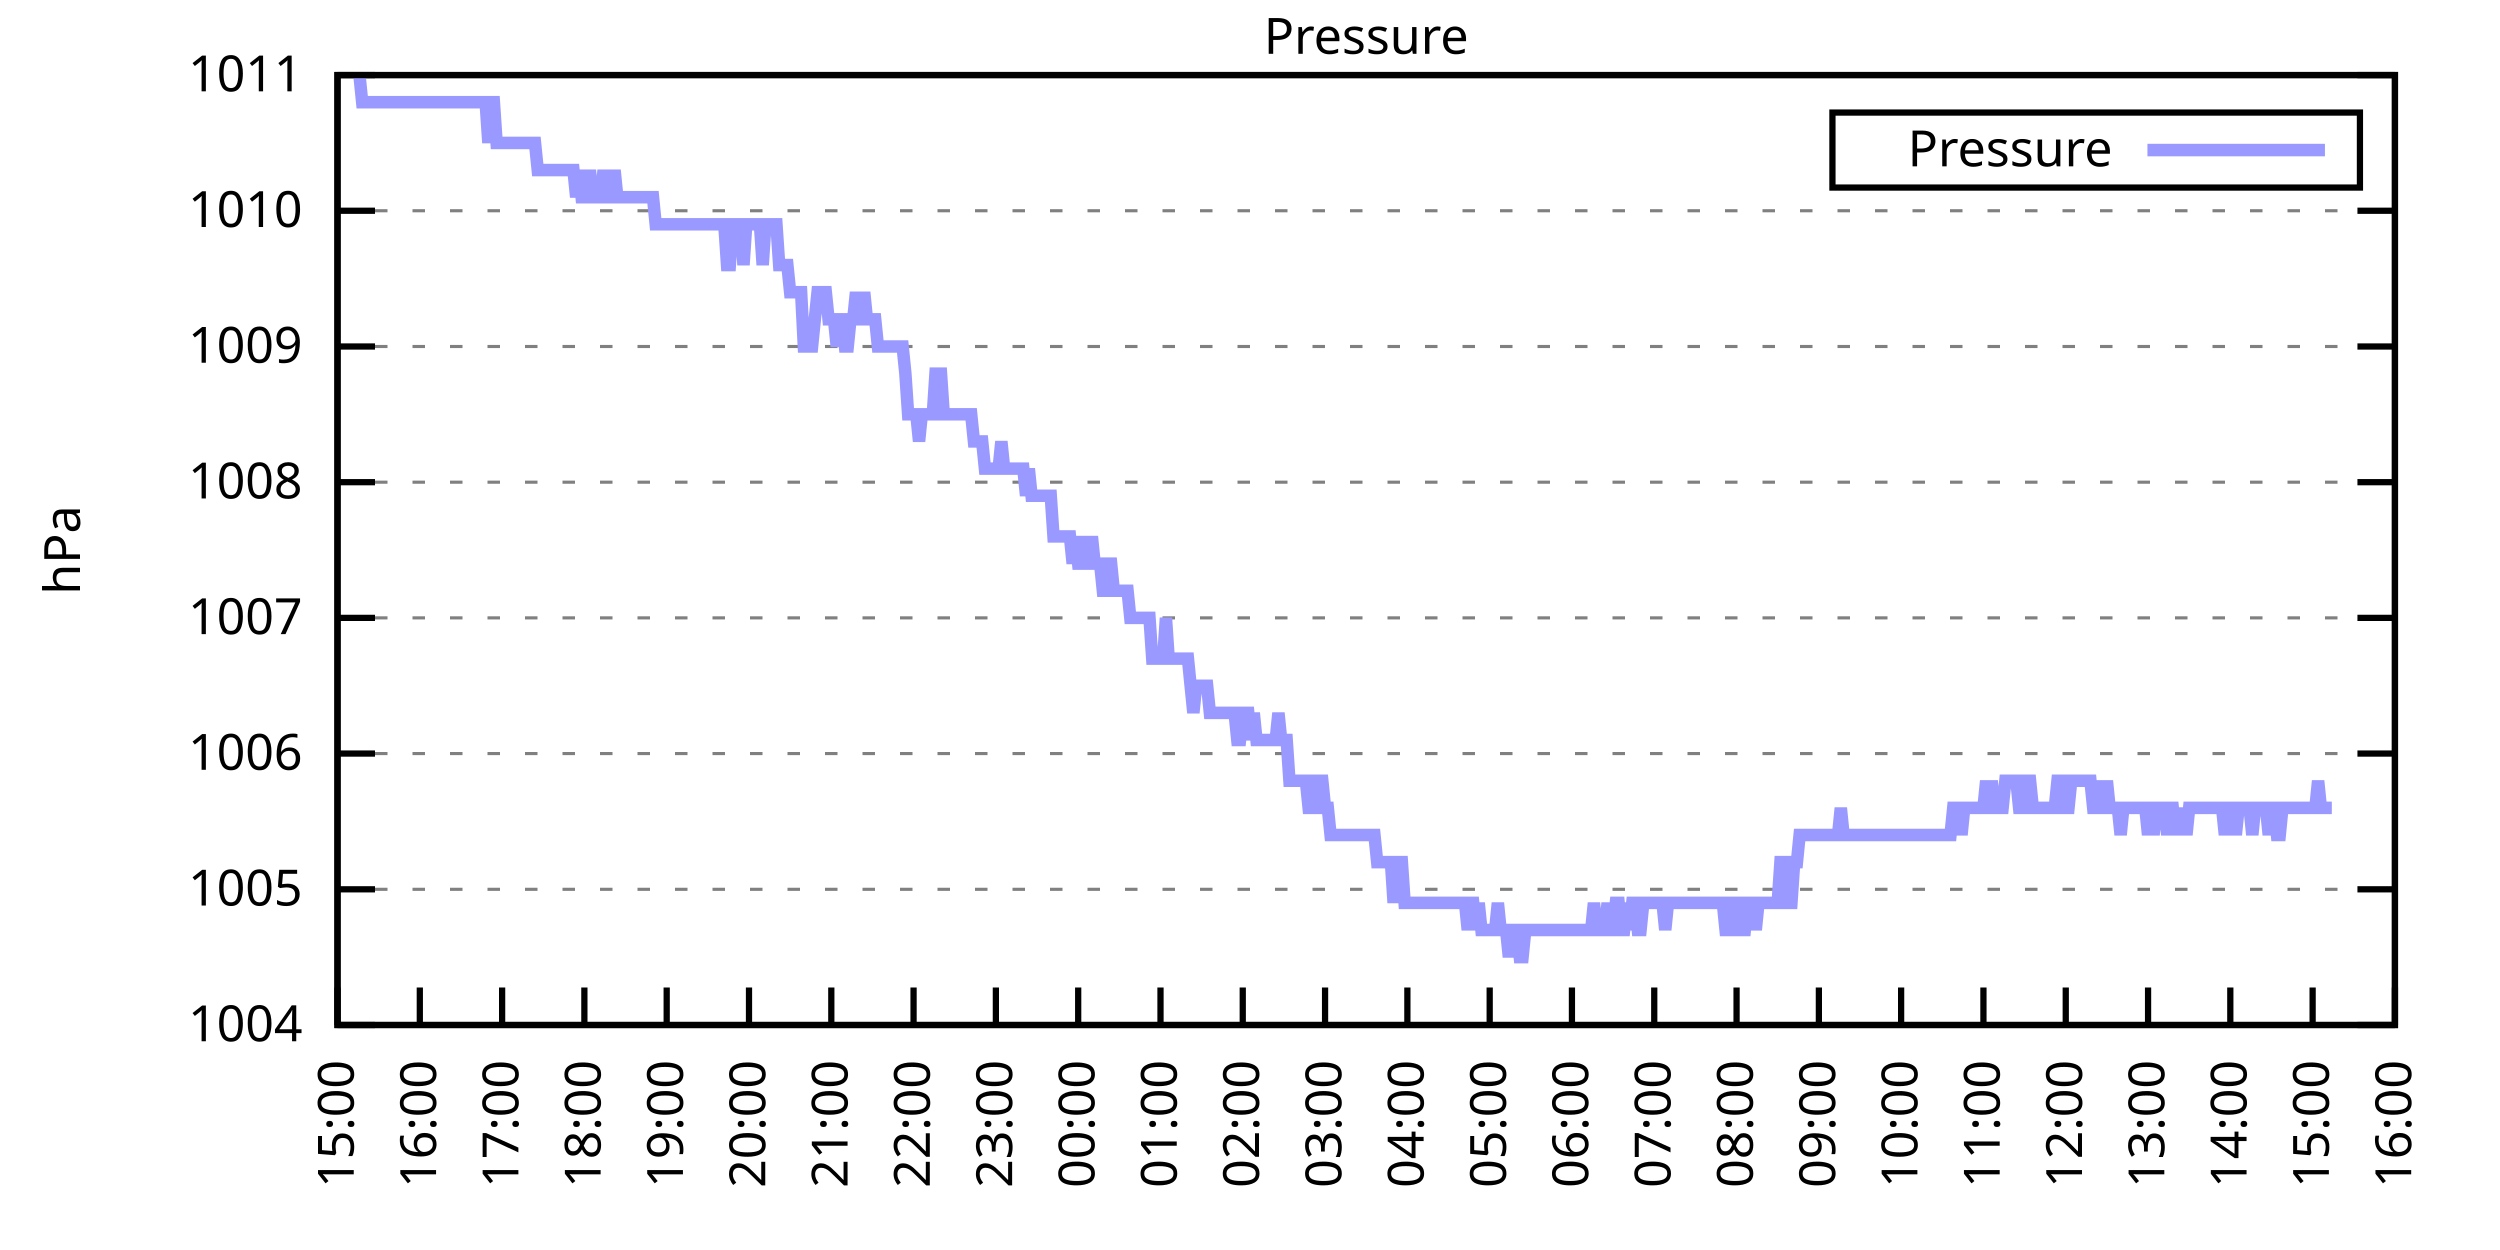
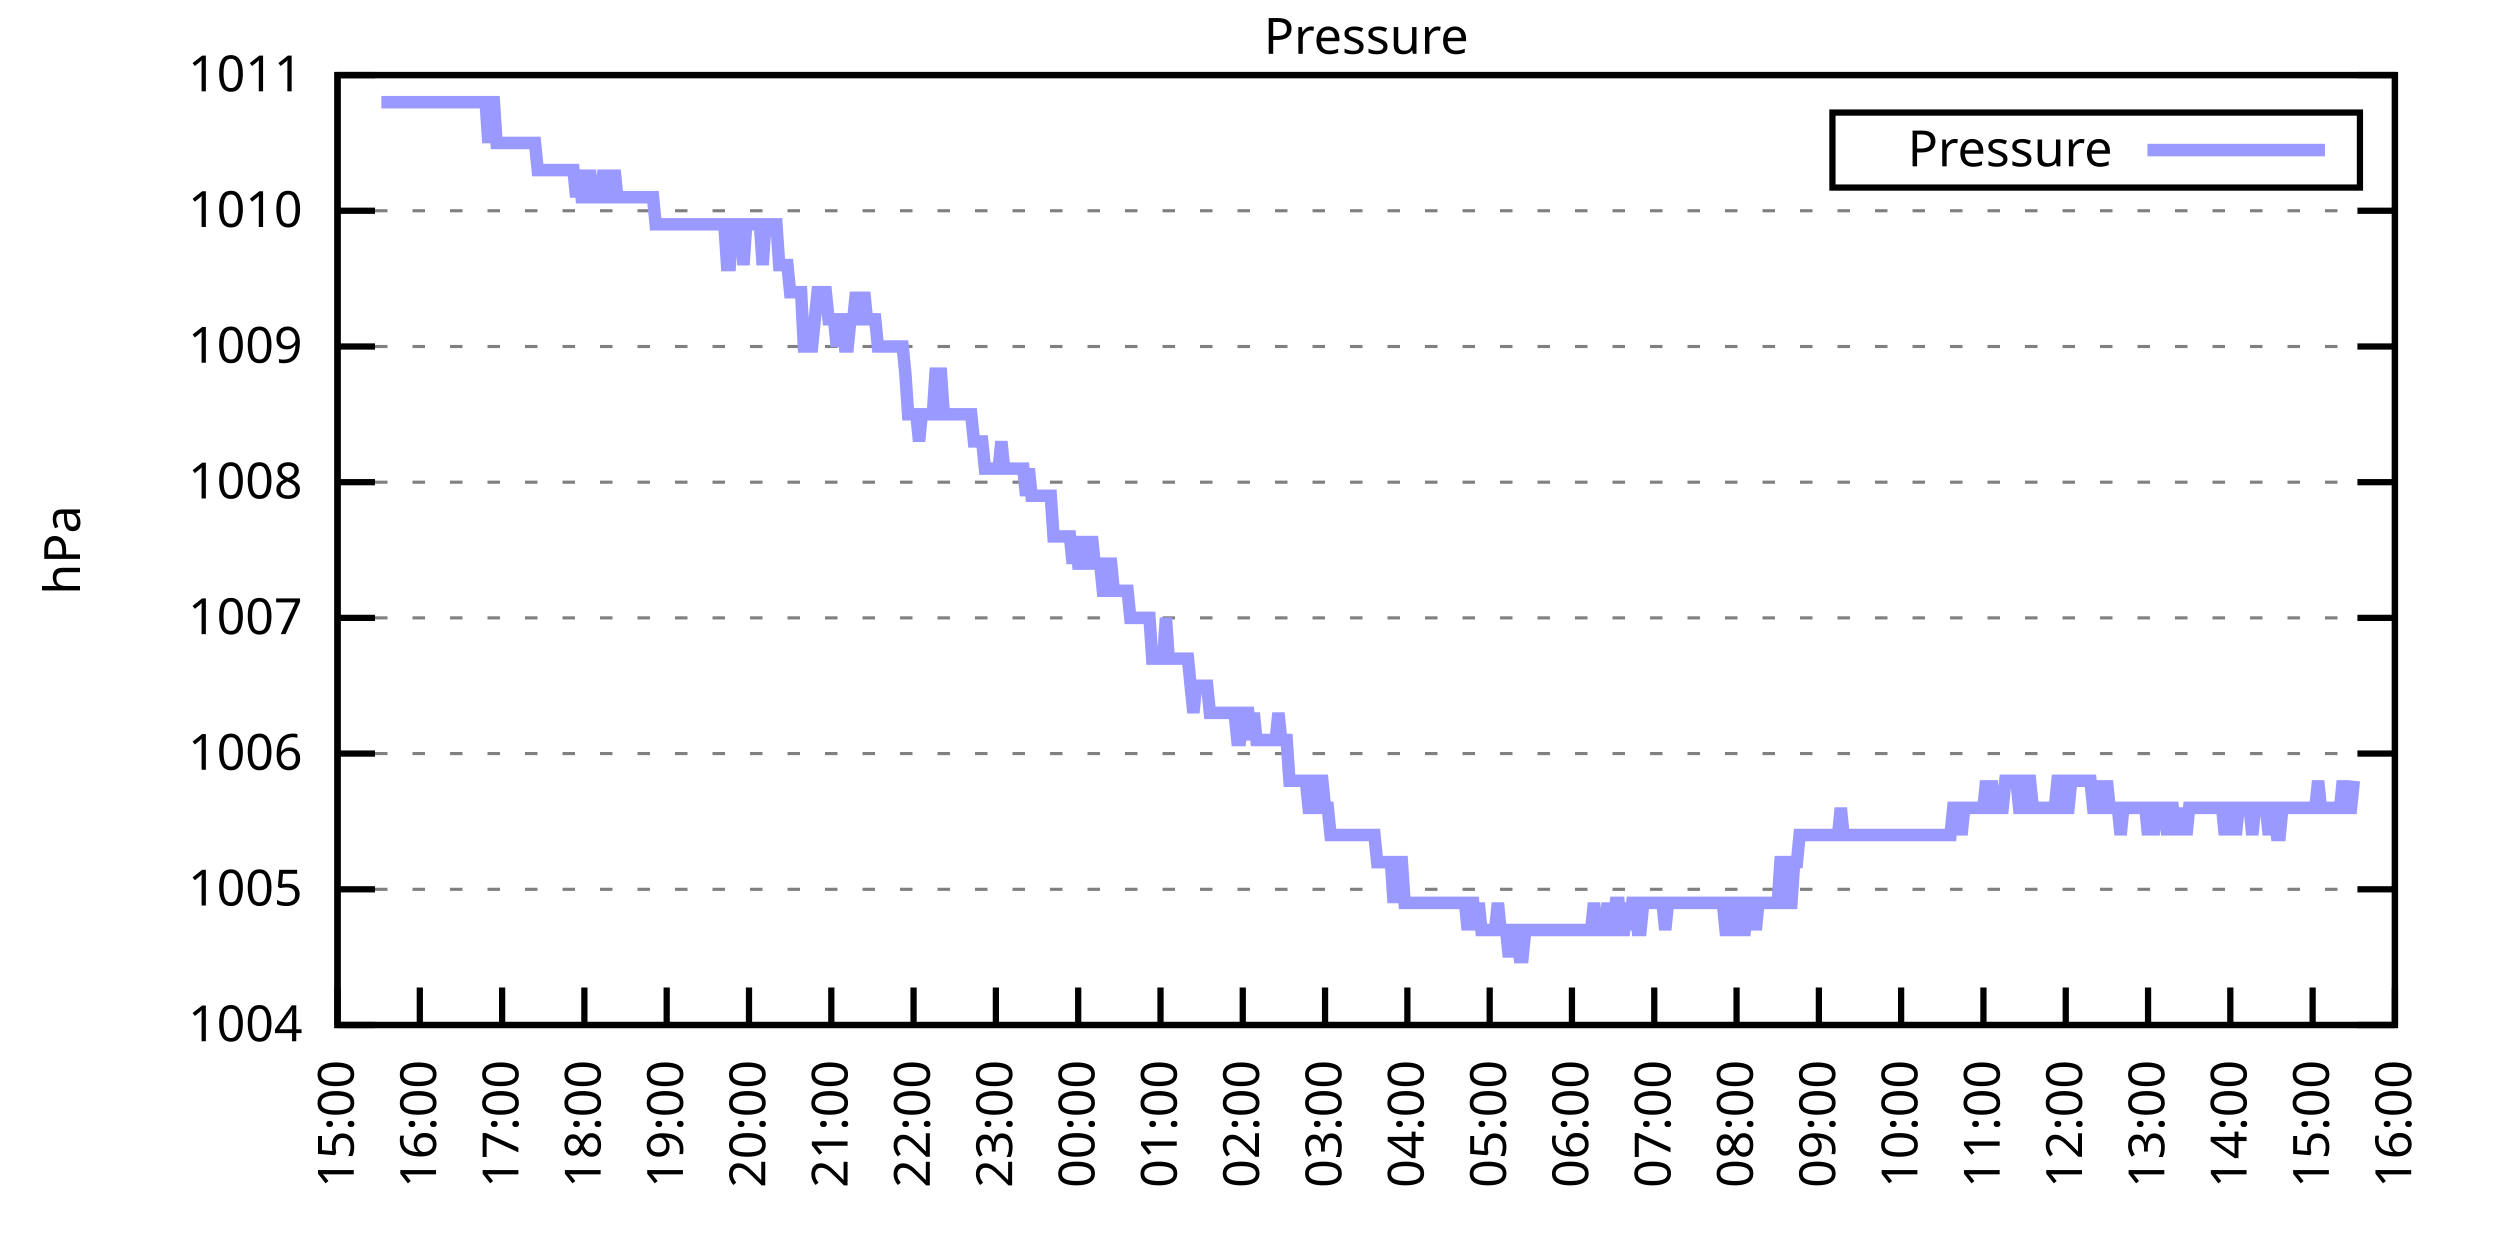
<svg xmlns="http://www.w3.org/2000/svg" xmlns:xlink="http://www.w3.org/1999/xlink" width="400" height="200" viewBox="0 0 400 200">
  <g id="gnuplot_canvas">
    <rect x="0" y="0" width="400" height="200" fill="none" />
    <defs>
      <circle id="gpDot" r="0.5" stroke-width="0.5" stroke="currentColor" />
      <path id="gpPt0" stroke-width="0.333" stroke="currentColor" d="M-1,0 h2 M0,-1 v2" />
      <path id="gpPt1" stroke-width="0.333" stroke="currentColor" d="M-1,-1 L1,1 M1,-1 L-1,1" />
      <path id="gpPt2" stroke-width="0.333" stroke="currentColor" d="M-1,0 L1,0 M0,-1 L0,1 M-1,-1 L1,1 M-1,1 L1,-1" />
      <rect id="gpPt3" stroke-width="0.333" stroke="currentColor" x="-1" y="-1" width="2" height="2" />
      <rect id="gpPt4" stroke-width="0.333" stroke="currentColor" fill="currentColor" x="-1" y="-1" width="2" height="2" />
      <circle id="gpPt5" stroke-width="0.333" stroke="currentColor" cx="0" cy="0" r="1" />
      <use xlink:href="#gpPt5" id="gpPt6" fill="currentColor" stroke="none" />
      <path id="gpPt7" stroke-width="0.333" stroke="currentColor" d="M0,-1.33 L-1.33,0.67 L1.33,0.67 z" />
      <use xlink:href="#gpPt7" id="gpPt8" fill="currentColor" stroke="none" />
      <use xlink:href="#gpPt7" id="gpPt9" stroke="currentColor" transform="rotate(180)" />
      <use xlink:href="#gpPt9" id="gpPt10" fill="currentColor" stroke="none" />
      <use xlink:href="#gpPt3" id="gpPt11" stroke="currentColor" transform="rotate(45)" />
      <use xlink:href="#gpPt11" id="gpPt12" fill="currentColor" stroke="none" />
      <path id="gpPt13" stroke-width="0.333" stroke="currentColor" d="M0,1.330 L1.265,0.411 L0.782,-1.067 L-0.782,-1.076 L-1.265,0.411 z" />
      <use xlink:href="#gpPt13" id="gpPt14" fill="currentColor" stroke="none" />
      <filter id="textbox" filterUnits="objectBoundingBox" x="0" y="0" height="1" width="1">
        <feFlood flood-color="white" flood-opacity="1" result="bgnd" />
        <feComposite in="SourceGraphic" in2="bgnd" operator="atop" />
      </filter>
      <filter id="greybox" filterUnits="objectBoundingBox" x="0" y="0" height="1" width="1">
        <feFlood flood-color="lightgrey" flood-opacity="1" result="grey" />
        <feComposite in="SourceGraphic" in2="grey" operator="atop" />
      </filter>
    </defs>
    <g fill="none" color="white" stroke="currentColor" stroke-width="1.00" stroke-linecap="butt" stroke-linejoin="miter">
</g>
    <g fill="none" color="black" stroke="currentColor" stroke-width="1.00" stroke-linecap="butt" stroke-linejoin="miter">
      <g stroke="none" shape-rendering="crispEdges">
        <polygon fill="rgb(255, 255, 255)" points="54.00,164.00 383.18,164.00 383.18,12.02 54.00,12.02 " />
      </g>
    </g>
    <g fill="none" color="black" stroke="currentColor" stroke-width="1.00" stroke-linecap="butt" stroke-linejoin="miter">
</g>
    <g fill="none" color="black" stroke="black" stroke-width="0.50" stroke-linecap="butt" stroke-linejoin="miter">
</g>
    <g fill="none" color="gray" stroke="currentColor" stroke-width="0.50" stroke-linecap="butt" stroke-linejoin="miter">
      <path stroke="gray" stroke-dasharray="2,4" class="gridline" d="M54.00,164.00 L383.19,164.00  " />
    </g>
    <g fill="none" color="gray" stroke="gray" stroke-width="1.00" stroke-linecap="butt" stroke-linejoin="miter">
</g>
    <g fill="none" color="black" stroke="currentColor" stroke-width="1.00" stroke-linecap="butt" stroke-linejoin="miter">
      <path stroke="black" d="M54.00,164.00 L60.00,164.00 M383.19,164.00 L377.19,164.00  " />
      <g transform="translate(48.40,166.60)" stroke="none" fill="black" font-family="Sans" font-size="8.00" text-anchor="end">
        <text>
          <tspan font-family="Sans"> 1004</tspan>
        </text>
      </g>
    </g>
    <g fill="none" color="black" stroke="currentColor" stroke-width="1.00" stroke-linecap="butt" stroke-linejoin="miter">
</g>
    <g fill="none" color="black" stroke="black" stroke-width="0.50" stroke-linecap="butt" stroke-linejoin="miter">
</g>
    <g fill="none" color="gray" stroke="currentColor" stroke-width="0.50" stroke-linecap="butt" stroke-linejoin="miter">
      <path stroke="gray" stroke-dasharray="2,4" class="gridline" d="M54.00,142.29 L383.19,142.29  " />
    </g>
    <g fill="none" color="gray" stroke="gray" stroke-width="1.00" stroke-linecap="butt" stroke-linejoin="miter">
</g>
    <g fill="none" color="black" stroke="currentColor" stroke-width="1.00" stroke-linecap="butt" stroke-linejoin="miter">
      <path stroke="black" d="M54.00,142.29 L60.00,142.29 M383.19,142.29 L377.19,142.29  " />
      <g transform="translate(48.40,144.89)" stroke="none" fill="black" font-family="Sans" font-size="8.00" text-anchor="end">
        <text>
          <tspan font-family="Sans"> 1005</tspan>
        </text>
      </g>
    </g>
    <g fill="none" color="black" stroke="currentColor" stroke-width="1.00" stroke-linecap="butt" stroke-linejoin="miter">
</g>
    <g fill="none" color="black" stroke="black" stroke-width="0.50" stroke-linecap="butt" stroke-linejoin="miter">
</g>
    <g fill="none" color="gray" stroke="currentColor" stroke-width="0.50" stroke-linecap="butt" stroke-linejoin="miter">
      <path stroke="gray" stroke-dasharray="2,4" class="gridline" d="M54.00,120.57 L383.19,120.57  " />
    </g>
    <g fill="none" color="gray" stroke="gray" stroke-width="1.00" stroke-linecap="butt" stroke-linejoin="miter">
</g>
    <g fill="none" color="black" stroke="currentColor" stroke-width="1.00" stroke-linecap="butt" stroke-linejoin="miter">
      <path stroke="black" d="M54.00,120.57 L60.00,120.57 M383.19,120.57 L377.19,120.57  " />
      <g transform="translate(48.40,123.17)" stroke="none" fill="black" font-family="Sans" font-size="8.00" text-anchor="end">
        <text>
          <tspan font-family="Sans"> 1006</tspan>
        </text>
      </g>
    </g>
    <g fill="none" color="black" stroke="currentColor" stroke-width="1.00" stroke-linecap="butt" stroke-linejoin="miter">
</g>
    <g fill="none" color="black" stroke="black" stroke-width="0.50" stroke-linecap="butt" stroke-linejoin="miter">
</g>
    <g fill="none" color="gray" stroke="currentColor" stroke-width="0.50" stroke-linecap="butt" stroke-linejoin="miter">
      <path stroke="gray" stroke-dasharray="2,4" class="gridline" d="M54.00,98.86 L383.19,98.86  " />
    </g>
    <g fill="none" color="gray" stroke="gray" stroke-width="1.00" stroke-linecap="butt" stroke-linejoin="miter">
</g>
    <g fill="none" color="black" stroke="currentColor" stroke-width="1.00" stroke-linecap="butt" stroke-linejoin="miter">
      <path stroke="black" d="M54.00,98.86 L60.00,98.86 M383.19,98.86 L377.19,98.86  " />
      <g transform="translate(48.40,101.46)" stroke="none" fill="black" font-family="Sans" font-size="8.00" text-anchor="end">
        <text>
          <tspan font-family="Sans"> 1007</tspan>
        </text>
      </g>
    </g>
    <g fill="none" color="black" stroke="currentColor" stroke-width="1.00" stroke-linecap="butt" stroke-linejoin="miter">
</g>
    <g fill="none" color="black" stroke="black" stroke-width="0.50" stroke-linecap="butt" stroke-linejoin="miter">
</g>
    <g fill="none" color="gray" stroke="currentColor" stroke-width="0.50" stroke-linecap="butt" stroke-linejoin="miter">
      <path stroke="gray" stroke-dasharray="2,4" class="gridline" d="M54.00,77.15 L383.19,77.15  " />
    </g>
    <g fill="none" color="gray" stroke="gray" stroke-width="1.00" stroke-linecap="butt" stroke-linejoin="miter">
</g>
    <g fill="none" color="black" stroke="currentColor" stroke-width="1.00" stroke-linecap="butt" stroke-linejoin="miter">
      <path stroke="black" d="M54.00,77.15 L60.00,77.15 M383.19,77.15 L377.19,77.15  " />
      <g transform="translate(48.40,79.75)" stroke="none" fill="black" font-family="Sans" font-size="8.00" text-anchor="end">
        <text>
          <tspan font-family="Sans"> 1008</tspan>
        </text>
      </g>
    </g>
    <g fill="none" color="black" stroke="currentColor" stroke-width="1.00" stroke-linecap="butt" stroke-linejoin="miter">
</g>
    <g fill="none" color="black" stroke="black" stroke-width="0.50" stroke-linecap="butt" stroke-linejoin="miter">
</g>
    <g fill="none" color="gray" stroke="currentColor" stroke-width="0.50" stroke-linecap="butt" stroke-linejoin="miter">
      <path stroke="gray" stroke-dasharray="2,4" class="gridline" d="M54.00,55.44 L383.19,55.44  " />
    </g>
    <g fill="none" color="gray" stroke="gray" stroke-width="1.00" stroke-linecap="butt" stroke-linejoin="miter">
</g>
    <g fill="none" color="black" stroke="currentColor" stroke-width="1.00" stroke-linecap="butt" stroke-linejoin="miter">
      <path stroke="black" d="M54.00,55.44 L60.00,55.44 M383.19,55.44 L377.19,55.44  " />
      <g transform="translate(48.40,58.04)" stroke="none" fill="black" font-family="Sans" font-size="8.00" text-anchor="end">
        <text>
          <tspan font-family="Sans"> 1009</tspan>
        </text>
      </g>
    </g>
    <g fill="none" color="black" stroke="currentColor" stroke-width="1.00" stroke-linecap="butt" stroke-linejoin="miter">
</g>
    <g fill="none" color="black" stroke="black" stroke-width="0.50" stroke-linecap="butt" stroke-linejoin="miter">
</g>
    <g fill="none" color="gray" stroke="currentColor" stroke-width="0.50" stroke-linecap="butt" stroke-linejoin="miter">
      <path stroke="gray" stroke-dasharray="2,4" class="gridline" d="M54.00,33.72 L383.19,33.72  " />
    </g>
    <g fill="none" color="gray" stroke="gray" stroke-width="1.00" stroke-linecap="butt" stroke-linejoin="miter">
</g>
    <g fill="none" color="black" stroke="currentColor" stroke-width="1.00" stroke-linecap="butt" stroke-linejoin="miter">
      <path stroke="black" d="M54.00,33.72 L60.00,33.72 M383.19,33.72 L377.19,33.72  " />
      <g transform="translate(48.40,36.32)" stroke="none" fill="black" font-family="Sans" font-size="8.00" text-anchor="end">
        <text>
          <tspan font-family="Sans"> 1010</tspan>
        </text>
      </g>
    </g>
    <g fill="none" color="black" stroke="currentColor" stroke-width="1.00" stroke-linecap="butt" stroke-linejoin="miter">
</g>
    <g fill="none" color="black" stroke="black" stroke-width="0.50" stroke-linecap="butt" stroke-linejoin="miter">
</g>
    <g fill="none" color="gray" stroke="currentColor" stroke-width="0.50" stroke-linecap="butt" stroke-linejoin="miter">
      <path stroke="gray" stroke-dasharray="2,4" class="gridline" d="M54.00,12.01 L383.19,12.01  " />
    </g>
    <g fill="none" color="gray" stroke="gray" stroke-width="1.00" stroke-linecap="butt" stroke-linejoin="miter">
</g>
    <g fill="none" color="black" stroke="currentColor" stroke-width="1.00" stroke-linecap="butt" stroke-linejoin="miter">
      <path stroke="black" d="M54.00,12.01 L60.00,12.01 M383.19,12.01 L377.19,12.01  " />
      <g transform="translate(48.40,14.61)" stroke="none" fill="black" font-family="Sans" font-size="8.00" text-anchor="end">
        <text>
          <tspan font-family="Sans"> 1011</tspan>
        </text>
      </g>
    </g>
    <g fill="none" color="black" stroke="currentColor" stroke-width="1.00" stroke-linecap="butt" stroke-linejoin="miter">
      <path stroke="black" d="M54.00,164.00 L54.00,158.00  " />
      <g transform="translate(56.60,169.60) rotate(270.00)" stroke="none" fill="black" font-family="Sans" font-size="8.00" text-anchor="end">
        <text>
          <tspan font-family="Sans">15:00</tspan>
        </text>
      </g>
    </g>
    <g fill="none" color="black" stroke="currentColor" stroke-width="1.00" stroke-linecap="butt" stroke-linejoin="miter">
      <path stroke="black" d="M67.17,164.00 L67.17,158.00  " />
      <g transform="translate(69.77,169.60) rotate(270.00)" stroke="none" fill="black" font-family="Sans" font-size="8.00" text-anchor="end">
        <text>
          <tspan font-family="Sans">16:00</tspan>
        </text>
      </g>
    </g>
    <g fill="none" color="black" stroke="currentColor" stroke-width="1.00" stroke-linecap="butt" stroke-linejoin="miter">
      <path stroke="black" d="M80.34,164.00 L80.34,158.00  " />
      <g transform="translate(82.94,169.60) rotate(270.00)" stroke="none" fill="black" font-family="Sans" font-size="8.00" text-anchor="end">
        <text>
          <tspan font-family="Sans">17:00</tspan>
        </text>
      </g>
    </g>
    <g fill="none" color="black" stroke="currentColor" stroke-width="1.00" stroke-linecap="butt" stroke-linejoin="miter">
      <path stroke="black" d="M93.50,164.00 L93.50,158.00  " />
      <g transform="translate(96.10,169.60) rotate(270.00)" stroke="none" fill="black" font-family="Sans" font-size="8.00" text-anchor="end">
        <text>
          <tspan font-family="Sans">18:00</tspan>
        </text>
      </g>
    </g>
    <g fill="none" color="black" stroke="currentColor" stroke-width="1.00" stroke-linecap="butt" stroke-linejoin="miter">
      <path stroke="black" d="M106.67,164.00 L106.67,158.00  " />
      <g transform="translate(109.27,169.60) rotate(270.00)" stroke="none" fill="black" font-family="Sans" font-size="8.00" text-anchor="end">
        <text>
          <tspan font-family="Sans">19:00</tspan>
        </text>
      </g>
    </g>
    <g fill="none" color="black" stroke="currentColor" stroke-width="1.00" stroke-linecap="butt" stroke-linejoin="miter">
      <path stroke="black" d="M119.84,164.00 L119.84,158.00  " />
      <g transform="translate(122.44,169.60) rotate(270.00)" stroke="none" fill="black" font-family="Sans" font-size="8.00" text-anchor="end">
        <text>
          <tspan font-family="Sans">20:00</tspan>
        </text>
      </g>
    </g>
    <g fill="none" color="black" stroke="currentColor" stroke-width="1.00" stroke-linecap="butt" stroke-linejoin="miter">
      <path stroke="black" d="M133.01,164.00 L133.01,158.00  " />
      <g transform="translate(135.61,169.60) rotate(270.00)" stroke="none" fill="black" font-family="Sans" font-size="8.00" text-anchor="end">
        <text>
          <tspan font-family="Sans">21:00</tspan>
        </text>
      </g>
    </g>
    <g fill="none" color="black" stroke="currentColor" stroke-width="1.00" stroke-linecap="butt" stroke-linejoin="miter">
      <path stroke="black" d="M146.17,164.00 L146.17,158.00  " />
      <g transform="translate(148.77,169.60) rotate(270.00)" stroke="none" fill="black" font-family="Sans" font-size="8.00" text-anchor="end">
        <text>
          <tspan font-family="Sans">22:00</tspan>
        </text>
      </g>
    </g>
    <g fill="none" color="black" stroke="currentColor" stroke-width="1.00" stroke-linecap="butt" stroke-linejoin="miter">
      <path stroke="black" d="M159.34,164.00 L159.34,158.00  " />
      <g transform="translate(161.94,169.60) rotate(270.00)" stroke="none" fill="black" font-family="Sans" font-size="8.00" text-anchor="end">
        <text>
          <tspan font-family="Sans">23:00</tspan>
        </text>
      </g>
    </g>
    <g fill="none" color="black" stroke="currentColor" stroke-width="1.00" stroke-linecap="butt" stroke-linejoin="miter">
      <path stroke="black" d="M172.51,164.00 L172.51,158.00  " />
      <g transform="translate(175.11,169.60) rotate(270.00)" stroke="none" fill="black" font-family="Sans" font-size="8.00" text-anchor="end">
        <text>
          <tspan font-family="Sans">00:00</tspan>
        </text>
      </g>
    </g>
    <g fill="none" color="black" stroke="currentColor" stroke-width="1.00" stroke-linecap="butt" stroke-linejoin="miter">
      <path stroke="black" d="M185.68,164.00 L185.68,158.00  " />
      <g transform="translate(188.28,169.60) rotate(270.00)" stroke="none" fill="black" font-family="Sans" font-size="8.00" text-anchor="end">
        <text>
          <tspan font-family="Sans">01:00</tspan>
        </text>
      </g>
    </g>
    <g fill="none" color="black" stroke="currentColor" stroke-width="1.00" stroke-linecap="butt" stroke-linejoin="miter">
      <path stroke="black" d="M198.84,164.00 L198.84,158.00  " />
      <g transform="translate(201.44,169.60) rotate(270.00)" stroke="none" fill="black" font-family="Sans" font-size="8.00" text-anchor="end">
        <text>
          <tspan font-family="Sans">02:00</tspan>
        </text>
      </g>
    </g>
    <g fill="none" color="black" stroke="currentColor" stroke-width="1.00" stroke-linecap="butt" stroke-linejoin="miter">
      <path stroke="black" d="M212.01,164.00 L212.01,158.00  " />
      <g transform="translate(214.61,169.60) rotate(270.00)" stroke="none" fill="black" font-family="Sans" font-size="8.00" text-anchor="end">
        <text>
          <tspan font-family="Sans">03:00</tspan>
        </text>
      </g>
    </g>
    <g fill="none" color="black" stroke="currentColor" stroke-width="1.00" stroke-linecap="butt" stroke-linejoin="miter">
      <path stroke="black" d="M225.18,164.00 L225.18,158.00  " />
      <g transform="translate(227.78,169.60) rotate(270.00)" stroke="none" fill="black" font-family="Sans" font-size="8.00" text-anchor="end">
        <text>
          <tspan font-family="Sans">04:00</tspan>
        </text>
      </g>
    </g>
    <g fill="none" color="black" stroke="currentColor" stroke-width="1.00" stroke-linecap="butt" stroke-linejoin="miter">
      <path stroke="black" d="M238.35,164.00 L238.35,158.00  " />
      <g transform="translate(240.95,169.60) rotate(270.00)" stroke="none" fill="black" font-family="Sans" font-size="8.00" text-anchor="end">
        <text>
          <tspan font-family="Sans">05:00</tspan>
        </text>
      </g>
    </g>
    <g fill="none" color="black" stroke="currentColor" stroke-width="1.00" stroke-linecap="butt" stroke-linejoin="miter">
      <path stroke="black" d="M251.51,164.00 L251.51,158.00  " />
      <g transform="translate(254.11,169.60) rotate(270.00)" stroke="none" fill="black" font-family="Sans" font-size="8.00" text-anchor="end">
        <text>
          <tspan font-family="Sans">06:00</tspan>
        </text>
      </g>
    </g>
    <g fill="none" color="black" stroke="currentColor" stroke-width="1.00" stroke-linecap="butt" stroke-linejoin="miter">
      <path stroke="black" d="M264.68,164.00 L264.68,158.00  " />
      <g transform="translate(267.28,169.60) rotate(270.00)" stroke="none" fill="black" font-family="Sans" font-size="8.00" text-anchor="end">
        <text>
          <tspan font-family="Sans">07:00</tspan>
        </text>
      </g>
    </g>
    <g fill="none" color="black" stroke="currentColor" stroke-width="1.00" stroke-linecap="butt" stroke-linejoin="miter">
      <path stroke="black" d="M277.85,164.00 L277.85,158.00  " />
      <g transform="translate(280.45,169.60) rotate(270.00)" stroke="none" fill="black" font-family="Sans" font-size="8.00" text-anchor="end">
        <text>
          <tspan font-family="Sans">08:00</tspan>
        </text>
      </g>
    </g>
    <g fill="none" color="black" stroke="currentColor" stroke-width="1.00" stroke-linecap="butt" stroke-linejoin="miter">
      <path stroke="black" d="M291.02,164.00 L291.02,158.00  " />
      <g transform="translate(293.62,169.60) rotate(270.00)" stroke="none" fill="black" font-family="Sans" font-size="8.00" text-anchor="end">
        <text>
          <tspan font-family="Sans">09:00</tspan>
        </text>
      </g>
    </g>
    <g fill="none" color="black" stroke="currentColor" stroke-width="1.00" stroke-linecap="butt" stroke-linejoin="miter">
      <path stroke="black" d="M304.18,164.00 L304.18,158.00  " />
      <g transform="translate(306.78,169.60) rotate(270.00)" stroke="none" fill="black" font-family="Sans" font-size="8.00" text-anchor="end">
        <text>
          <tspan font-family="Sans">10:00</tspan>
        </text>
      </g>
    </g>
    <g fill="none" color="black" stroke="currentColor" stroke-width="1.00" stroke-linecap="butt" stroke-linejoin="miter">
      <path stroke="black" d="M317.35,164.00 L317.35,158.00  " />
      <g transform="translate(319.95,169.60) rotate(270.00)" stroke="none" fill="black" font-family="Sans" font-size="8.00" text-anchor="end">
        <text>
          <tspan font-family="Sans">11:00</tspan>
        </text>
      </g>
    </g>
    <g fill="none" color="black" stroke="currentColor" stroke-width="1.00" stroke-linecap="butt" stroke-linejoin="miter">
      <path stroke="black" d="M330.52,164.00 L330.52,158.00  " />
      <g transform="translate(333.12,169.60) rotate(270.00)" stroke="none" fill="black" font-family="Sans" font-size="8.00" text-anchor="end">
        <text>
          <tspan font-family="Sans">12:00</tspan>
        </text>
      </g>
    </g>
    <g fill="none" color="black" stroke="currentColor" stroke-width="1.00" stroke-linecap="butt" stroke-linejoin="miter">
      <path stroke="black" d="M343.69,164.00 L343.69,158.00  " />
      <g transform="translate(346.29,169.60) rotate(270.00)" stroke="none" fill="black" font-family="Sans" font-size="8.00" text-anchor="end">
        <text>
          <tspan font-family="Sans">13:00</tspan>
        </text>
      </g>
    </g>
    <g fill="none" color="black" stroke="currentColor" stroke-width="1.00" stroke-linecap="butt" stroke-linejoin="miter">
      <path stroke="black" d="M356.85,164.00 L356.85,158.00  " />
      <g transform="translate(359.45,169.60) rotate(270.00)" stroke="none" fill="black" font-family="Sans" font-size="8.00" text-anchor="end">
        <text>
          <tspan font-family="Sans">14:00</tspan>
        </text>
      </g>
    </g>
    <g fill="none" color="black" stroke="currentColor" stroke-width="1.00" stroke-linecap="butt" stroke-linejoin="miter">
      <path stroke="black" d="M370.02,164.00 L370.02,158.00  " />
      <g transform="translate(372.62,169.60) rotate(270.00)" stroke="none" fill="black" font-family="Sans" font-size="8.00" text-anchor="end">
        <text>
          <tspan font-family="Sans">15:00</tspan>
        </text>
      </g>
    </g>
    <g fill="none" color="black" stroke="currentColor" stroke-width="1.00" stroke-linecap="butt" stroke-linejoin="miter">
      <path stroke="black" d="M383.19,164.00 L383.19,158.00  " />
      <g transform="translate(385.79,169.60) rotate(270.00)" stroke="none" fill="black" font-family="Sans" font-size="8.00" text-anchor="end">
        <text>
          <tspan font-family="Sans">16:00</tspan>
        </text>
      </g>
    </g>
    <g fill="none" color="black" stroke="currentColor" stroke-width="1.00" stroke-linecap="butt" stroke-linejoin="miter">
</g>
    <g fill="none" color="black" stroke="currentColor" stroke-width="1.00" stroke-linecap="butt" stroke-linejoin="miter">
      <path stroke="black" d="M54.00,12.01 L54.00,164.00 L383.19,164.00 L383.19,12.01 L54.00,12.01 Z  " />
    </g>
    <g fill="none" color="black" stroke="currentColor" stroke-width="1.00" stroke-linecap="butt" stroke-linejoin="miter">
</g>
    <g fill="none" color="black" stroke="currentColor" stroke-width="1.00" stroke-linecap="butt" stroke-linejoin="miter">
      <path stroke="black" d="M293.19,30.01 L293.19,18.01 L377.59,18.01 L377.59,30.01 L293.19,30.01 Z  " />
    </g>
    <g id="Pressure_plot_1">
      <g fill="none" color="white" stroke="black" stroke-width="2.00" stroke-linecap="butt" stroke-linejoin="miter">
</g>
      <g fill="none" color="black" stroke="currentColor" stroke-width="2.00" stroke-linecap="butt" stroke-linejoin="miter">
        <g transform="translate(337.99,26.61)" stroke="none" fill="black" font-family="Sans" font-size="8.00" text-anchor="end">
          <text>
            <tspan font-family="Sans">Pressure</tspan>
          </text>
        </g>
      </g>
      <g fill="none" color="black" stroke="currentColor" stroke-width="2.00" stroke-linecap="butt" stroke-linejoin="miter">
-         <path stroke="rgb(153, 153, 255)" d="M343.59,24.01 L371.99,24.01 M57.51,12.01 L57.95,16.35 L58.39,16.35 L58.83,16.35 L59.27,16.35 L59.71,16.35   L60.14,16.35 L60.58,16.35 L61.02,16.35 L61.46,16.35 L61.90,16.35 L62.34,16.35 L62.78,16.35 L63.22,16.35   L63.66,16.35 L64.10,16.35 L64.53,16.35 L64.97,16.35 L65.41,16.35 L65.85,16.35 L66.29,16.35 L66.73,16.35   L67.17,16.35 L67.61,16.35 L68.05,16.35 L68.48,16.35 L68.92,16.35 L69.36,16.35 L69.80,16.35 L70.24,16.35   L70.68,16.35 L71.12,16.35 L71.56,16.35 L72.00,16.35 L72.43,16.35 L72.87,16.35 L73.31,16.35 L73.75,16.35   L74.19,16.35 L74.63,16.35 L75.07,16.35 L75.51,16.35 L75.95,16.35 L76.38,16.35 L76.82,16.35 L77.26,16.35   L77.70,16.35 L78.14,22.87 L78.58,16.35 L79.02,16.35 L79.46,22.87 L79.90,22.87 L80.34,22.87 L80.77,22.87   L81.21,22.87 L81.65,22.87 L82.09,22.87 L82.53,22.87 L82.97,22.87 L83.41,22.87 L83.85,22.87 L84.29,22.87   L84.72,22.87 L85.16,22.87 L85.60,22.87 L86.04,27.21 L86.48,27.21 L86.92,27.21 L87.36,27.21 L87.80,27.21   L88.24,27.21 L88.67,27.21 L89.11,27.21 L89.55,27.21 L89.99,27.21 L90.43,27.21 L90.87,27.21 L91.31,27.21   L91.75,27.21 L92.19,31.55 L92.62,27.21 L93.06,31.55 L93.50,31.55 L93.94,31.55 L94.38,27.21 L94.82,31.55   L95.26,31.55 L95.70,31.55 L96.14,31.55 L96.58,27.21 L97.01,31.55 L97.45,31.55 L97.89,31.55 L98.33,27.21   L98.77,31.55 L99.21,31.55 L99.65,31.55 L100.09,31.55 L100.53,31.55 L100.96,31.55 L101.40,31.55 L101.84,31.55   L102.28,31.55 L102.72,31.55 L103.16,31.55 L103.60,31.55 L104.04,31.55 L104.48,31.55 L104.91,35.89 L105.35,35.89   L105.79,35.89 L106.23,35.89 L106.67,35.89 L107.11,35.89 L107.55,35.89 L107.99,35.89 L108.43,35.89 L108.87,35.89   L109.30,35.89 L109.74,35.89 L110.18,35.89 L110.62,35.89 L111.06,35.89 L111.50,35.89 L111.94,35.89 L112.38,35.89   L112.82,35.89 L113.25,35.89 L113.69,35.89 L114.13,35.89 L114.57,35.89 L115.01,35.89 L115.45,35.89 L115.89,35.89   L116.33,42.41 L116.77,42.41 L117.20,35.89 L117.64,35.89 L118.08,35.89 L118.52,35.89 L118.96,42.41 L119.40,35.89   L119.84,35.89 L120.28,35.89 L120.72,35.89 L121.15,35.89 L121.59,35.89 L122.03,42.41 L122.47,35.89 L122.91,35.89   L123.35,35.89 L123.79,35.89 L124.23,35.89 L124.67,42.41 L125.11,42.41 L125.54,42.41 L125.98,42.41 L126.42,46.75   L126.86,46.75 L127.30,46.75 L127.74,46.75 L128.18,46.75 L128.62,55.44 L129.06,55.44 L129.49,55.44 L129.93,55.44   L130.37,51.09 L130.81,46.75 L131.25,46.75 L131.69,46.75 L132.13,46.75 L132.57,51.09 L133.01,51.09 L133.44,51.09   L133.88,55.44 L134.32,51.09 L134.76,51.09 L135.20,55.44 L135.64,55.44 L136.08,51.09 L136.52,51.09 L136.96,46.75   L137.39,51.09 L137.83,51.09 L138.27,46.75 L138.71,51.09 L139.15,51.09 L139.59,51.09 L140.03,51.09 L140.47,55.44   L140.91,55.44 L141.35,55.44 L141.78,55.44 L142.22,55.44 L142.66,55.44 L143.10,55.44 L143.54,55.44 L143.98,55.44   L144.42,55.44 L144.86,59.78 L145.30,66.29 L145.73,66.29 L146.17,66.29 L146.61,66.29 L147.05,70.63 L147.49,66.29   L147.93,66.29 L148.37,66.29 L148.81,66.29 L149.25,66.29 L149.68,59.78 L150.12,59.78 L150.56,59.78 L151.00,66.29   L151.44,66.29 L151.88,66.29 L152.32,66.29 L152.76,66.29 L153.20,66.29 L153.63,66.29 L154.07,66.29 L154.51,66.29   L154.95,66.29 L155.39,66.29 L155.83,70.63 L156.27,70.63 L156.71,70.63 L157.15,70.63 L157.59,74.98 L158.02,74.98   L158.46,74.98 L158.90,74.98 L159.34,74.98 L159.78,74.98 L160.22,70.63 L160.66,74.98 L161.10,74.98 L161.54,74.98   L161.97,74.98 L162.41,74.98 L162.85,74.98 L163.29,74.98 L163.73,74.98 L164.17,79.32 L164.61,74.98 L165.05,79.32   L165.49,79.32 L165.92,79.32 L166.36,79.32 L166.80,79.32 L167.24,79.32 L167.68,79.32 L168.12,79.32 L168.56,85.83   L169.00,85.83 L169.44,85.83 L169.87,85.83 L170.31,85.83 L170.75,85.83 L171.19,85.83 L171.63,90.18 L172.07,85.83   L172.51,90.18 L172.95,90.18 L173.39,90.18 L173.83,85.83 L174.26,90.18 L174.70,85.83 L175.14,90.18 L175.58,90.18   L176.02,90.18 L176.46,94.52 L176.90,94.52 L177.34,90.18 L177.78,90.18 L178.21,94.52 L178.65,94.52 L179.09,94.52   L179.53,94.52 L179.97,94.52 L180.41,94.52 L180.85,98.86 L181.29,98.86 L181.73,98.86 L182.16,98.86 L182.60,98.86   L183.04,98.86 L183.48,98.86 L183.92,98.86 L184.36,105.38 L184.80,105.38 L185.24,105.38 L185.68,105.38 L186.11,105.38   L186.55,98.86 L186.99,105.38 L187.43,105.38 L187.87,105.38 L188.31,105.38 L188.75,105.38 L189.19,105.38 L189.63,105.38   L190.07,105.38 L190.50,109.72 L190.94,114.06 L191.38,109.72 L191.82,109.72 L192.26,109.72 L192.70,109.72 L193.14,109.72   L193.58,114.06 L194.02,114.06 L194.45,114.06 L194.89,114.06 L195.33,114.06 L195.77,114.06 L196.21,114.06 L196.65,114.06   L197.09,114.06 L197.53,114.06 L197.97,118.40 L198.40,118.40 L198.84,114.06 L199.28,114.06 L199.72,114.06 L200.16,118.40   L200.60,114.06 L201.04,118.40 L201.48,118.40 L201.92,118.40 L202.35,118.40 L202.79,118.40 L203.23,118.40 L203.67,118.40   L204.11,118.40 L204.55,114.06 L204.99,118.40 L205.43,118.40 L205.87,118.40 L206.31,124.92 L206.74,124.92 L207.18,124.92   L207.62,124.92 L208.06,124.92 L208.50,124.92 L208.94,124.92 L209.38,129.26 L209.82,129.26 L210.26,129.26 L210.69,124.92   L211.13,124.92 L211.57,124.92 L212.01,129.26 L212.45,129.26 L212.89,133.60 L213.33,133.60 L213.77,133.60 L214.21,133.60   L214.64,133.60 L215.08,133.60 L215.52,133.60 L215.96,133.60 L216.40,133.60 L216.84,133.60 L217.28,133.60 L217.72,133.60   L218.16,133.60 L218.60,133.60 L219.03,133.60 L219.47,133.60 L219.91,133.60 L220.35,137.94 L220.79,137.94 L221.23,137.94   L221.67,137.94 L222.11,137.94 L222.55,137.94 L222.98,144.46 L223.42,137.94 L223.86,137.94 L224.30,137.94 L224.74,144.46   L225.18,144.46 L225.62,144.46 L226.06,144.46 L226.50,144.46 L226.93,144.46 L227.37,144.46 L227.81,144.46 L228.25,144.46   L228.69,144.46 L229.13,144.46 L229.57,144.46 L230.01,144.46 L230.45,144.46 L230.88,144.46 L231.32,144.46 L231.76,144.46   L232.20,144.46 L232.64,144.46 L233.08,144.46 L233.52,144.46 L233.96,144.46 L234.40,144.46 L234.84,148.80 L235.27,144.46   L235.71,144.46 L236.15,148.80 L236.59,144.46 L237.03,148.80 L237.47,148.80 L237.91,148.80 L238.35,148.80 L238.79,148.80   L239.22,148.80 L239.66,144.46 L240.10,148.80 L240.54,148.80 L240.98,148.80 L241.42,153.14 L241.86,148.80 L242.30,148.80   L242.74,148.80 L243.17,153.14 L243.61,153.14 L244.05,148.80 L244.49,148.80 L244.93,148.80 L245.37,148.80 L245.81,148.80   L246.25,148.80 L246.69,148.80 L247.12,148.80 L247.56,148.80 L248.00,148.80 L248.44,148.80 L248.88,148.80 L249.32,148.80   L249.76,148.80 L250.20,148.80 L250.64,148.80 L251.08,148.80 L251.51,148.80 L251.95,148.80 L252.39,148.80 L252.83,148.80   L253.27,148.80 L253.71,148.80 L254.15,148.80 L254.59,148.80 L255.03,144.46 L255.46,148.80 L255.90,148.80 L256.34,148.80   L256.78,148.80 L257.22,144.46 L257.66,148.80 L258.10,148.80 L258.54,144.46 L258.98,144.46 L259.41,148.80 L259.85,148.80   L260.29,144.46 L260.73,148.80 L261.17,144.46 L261.61,144.46 L262.05,148.80 L262.49,148.80 L262.93,144.46 L263.36,144.46   L263.80,144.46 L264.24,144.46 L264.68,144.46 L265.12,144.46 L265.56,144.46 L266.00,144.46 L266.44,148.80 L266.88,144.46   L267.32,144.46 L267.75,144.46 L268.19,144.46 L268.63,144.46 L269.07,144.46 L269.51,144.46 L269.95,144.46 L270.39,144.46   L270.83,144.46 L271.27,144.46 L271.70,144.46 L272.14,144.46 L272.58,144.46 L273.02,144.46 L273.46,144.46 L273.90,144.46   L274.34,144.46 L274.78,144.46 L275.22,144.46 L275.65,144.46 L276.09,148.80 L276.53,148.80 L276.97,148.80 L277.41,144.46   L277.85,144.46 L278.29,144.46 L278.73,148.80 L279.17,148.80 L279.60,144.46 L280.04,144.46 L280.48,144.46 L280.92,148.80   L281.36,144.46 L281.80,144.46 L282.24,144.46 L282.68,144.46 L283.12,144.46 L283.56,144.46 L283.99,144.46 L284.43,144.46   L284.87,137.94 L285.31,137.94 L285.75,144.46 L286.19,144.46 L286.63,144.46 L287.07,137.94 L287.51,137.94 L287.94,133.60   L288.38,133.60 L288.82,133.60 L289.26,133.60 L289.70,133.60 L290.14,133.60 L290.58,133.60 L291.02,133.60 L291.46,133.60   L291.89,133.60 L292.33,133.60 L292.77,133.60 L293.21,133.60 L293.65,133.60 L294.09,133.60 L294.53,129.26 L294.97,133.60   L295.41,133.60 L295.84,133.60 L296.28,133.60 L296.72,133.60 L297.16,133.60 L297.60,133.60 L298.04,133.60 L298.48,133.60   L298.92,133.60 L299.36,133.60 L299.80,133.60 L300.23,133.60 L300.67,133.60 L301.11,133.60 L301.55,133.60 L301.99,133.60   L302.43,133.60 L302.87,133.60 L303.31,133.60 L303.75,133.60 L304.18,133.60 L305.06,133.60 L305.50,133.60 L305.94,133.60   L306.38,133.60 L306.82,133.60 L307.26,133.60 L307.70,133.60 L308.13,133.60 L308.57,133.60 L309.01,133.60 L309.45,133.60   L309.89,133.60 L310.33,133.60 L310.77,133.60 L311.21,133.60 L311.65,133.60 L312.08,133.60 L312.52,129.26 L312.96,129.26   L313.40,129.26 L313.84,133.60 L314.28,129.26 L314.72,129.26 L315.16,129.26 L315.60,129.26 L316.04,129.26 L316.47,129.26   L316.91,129.26 L317.35,129.26 L317.79,124.92 L318.23,129.26 L318.67,124.92 L319.11,129.26 L319.55,129.26 L319.99,129.26   L320.42,129.26 L320.86,124.92 L321.30,124.92 L321.74,124.92 L322.18,124.92 L322.62,124.92 L323.06,129.26 L323.50,129.26   L323.94,124.92 L324.37,124.92 L324.81,124.92 L325.25,129.26 L325.69,129.26 L326.13,129.26 L326.57,129.26 L327.01,129.26   L327.45,129.26 L327.89,129.26 L328.33,129.26 L328.76,129.26 L329.20,124.92 L329.64,124.92 L330.08,129.26 L330.52,129.26   L330.96,129.26 L331.40,124.92 L331.84,124.92 L332.28,124.92 L332.71,124.92 L333.15,124.92 L333.59,124.92 L334.03,124.92   L334.47,124.92 L334.91,129.26 L335.35,129.26 L335.79,129.26 L336.23,124.92 L336.66,129.26 L337.10,124.92 L337.54,129.26   L337.98,129.26 L338.42,129.26 L338.86,129.26 L339.30,133.60 L339.74,129.26 L340.18,129.26 L340.61,129.26 L341.05,129.26   L341.49,129.26 L341.93,129.26 L342.37,129.26 L342.81,129.26 L343.25,129.26 L343.69,133.60 L344.13,129.26 L344.57,133.60   L345.00,129.26 L345.44,129.26 L345.88,129.26 L346.32,129.26 L346.76,133.60 L347.20,129.26 L347.64,129.26 L348.08,133.60   L348.52,129.26 L348.95,133.60 L349.39,129.26 L349.83,133.60 L350.27,129.26 L350.71,129.26 L351.15,129.26 L351.59,129.26   L352.03,129.26 L352.47,129.26 L352.90,129.26 L353.34,129.26 L353.78,129.26 L354.22,129.26 L354.66,129.26 L355.10,129.26   L355.54,129.26 L355.98,133.60 L356.42,129.26 L356.85,129.26 L357.29,129.26 L357.73,133.60 L358.17,129.26 L358.61,129.26   L359.05,129.26 L359.49,129.26 L359.93,129.26 L360.37,133.60 L360.81,129.26 L361.24,129.26 L361.68,129.26 L362.12,129.26   L362.56,129.26 L363.00,133.60 L363.44,129.26 L363.88,129.26 L364.32,133.60 L364.76,133.60 L365.19,129.26 L365.63,129.26   L366.07,129.26 L366.51,129.26 L366.95,129.26 L367.39,129.26 L367.83,129.26 L368.27,129.26 L368.71,129.26 L369.14,129.26   L369.58,129.26 L370.02,129.26 L370.46,129.26 L370.90,124.92 L371.34,129.26 L371.78,129.26 L372.22,129.26 L372.66,129.26   L373.09,129.26  " />
+         <path stroke="rgb(153, 153, 255)" d="M343.59,24.01 L371.99,24.01 M61.02,16.35 L61.46,16.35 L61.90,16.35 L62.34,16.35 L62.78,16.35 L63.22,16.35   L63.66,16.35 L64.10,16.35 L64.53,16.35 L64.97,16.35 L65.41,16.35 L65.85,16.35 L66.29,16.35 L66.73,16.35   L67.17,16.35 L67.61,16.35 L68.05,16.35 L68.48,16.35 L68.92,16.35 L69.36,16.35 L69.80,16.35 L70.24,16.35   L70.68,16.35 L71.12,16.35 L71.56,16.35 L72.00,16.35 L72.43,16.35 L72.87,16.35 L73.31,16.35 L73.75,16.35   L74.19,16.35 L74.63,16.35 L75.07,16.35 L75.51,16.35 L75.95,16.35 L76.38,16.35 L76.82,16.35 L77.26,16.35   L77.70,16.35 L78.14,22.87 L78.58,16.35 L79.02,16.35 L79.46,22.87 L79.90,22.87 L80.34,22.87 L80.77,22.87   L81.21,22.87 L81.65,22.87 L82.09,22.87 L82.53,22.87 L82.97,22.87 L83.41,22.87 L83.85,22.87 L84.29,22.87   L84.72,22.87 L85.16,22.87 L85.60,22.87 L86.04,27.21 L86.48,27.21 L86.92,27.21 L87.36,27.21 L87.80,27.21   L88.24,27.21 L88.67,27.21 L89.11,27.21 L89.55,27.21 L89.99,27.21 L90.43,27.21 L90.87,27.21 L91.31,27.21   L91.75,27.21 L92.19,31.55 L92.62,27.21 L93.06,31.55 L93.50,31.55 L93.94,31.55 L94.38,27.21 L94.82,31.55   L95.26,31.55 L95.70,31.55 L96.14,31.55 L96.58,27.21 L97.01,31.55 L97.45,31.55 L97.89,31.55 L98.33,27.21   L98.77,31.55 L99.21,31.55 L99.65,31.55 L100.09,31.55 L100.53,31.55 L100.96,31.55 L101.40,31.55 L101.84,31.55   L102.28,31.55 L102.72,31.55 L103.16,31.55 L103.60,31.55 L104.04,31.55 L104.48,31.55 L104.91,35.89 L105.35,35.89   L105.79,35.89 L106.23,35.89 L106.67,35.89 L107.11,35.89 L107.55,35.89 L107.99,35.89 L108.43,35.89 L108.87,35.89   L109.30,35.89 L109.74,35.89 L110.18,35.89 L110.62,35.89 L111.06,35.89 L111.50,35.89 L111.94,35.89 L112.38,35.89   L112.82,35.89 L113.25,35.89 L113.69,35.89 L114.13,35.89 L114.57,35.89 L115.01,35.89 L115.45,35.89 L115.89,35.89   L116.33,42.41 L116.77,42.41 L117.20,35.89 L117.64,35.89 L118.08,35.89 L118.52,35.89 L118.96,42.41 L119.40,35.89   L119.84,35.89 L120.28,35.89 L120.72,35.89 L121.15,35.89 L121.59,35.89 L122.03,42.41 L122.47,35.89 L122.91,35.89   L123.35,35.89 L123.79,35.89 L124.23,35.89 L124.67,42.41 L125.11,42.41 L125.54,42.41 L125.98,42.41 L126.42,46.75   L126.86,46.75 L127.30,46.75 L127.74,46.75 L128.18,46.75 L128.62,55.44 L129.06,55.44 L129.49,55.44 L129.93,55.44   L130.37,51.09 L130.81,46.75 L131.25,46.75 L131.69,46.75 L132.13,46.75 L132.57,51.09 L133.01,51.09 L133.44,51.09   L133.88,55.44 L134.32,51.09 L134.76,51.09 L135.20,55.44 L135.64,55.44 L136.08,51.09 L136.52,51.09 L136.96,46.75   L137.39,51.09 L137.83,51.09 L138.27,46.75 L138.71,51.09 L139.15,51.09 L139.59,51.09 L140.03,51.09 L140.47,55.44   L140.91,55.44 L141.35,55.44 L141.78,55.44 L142.22,55.44 L142.66,55.44 L143.10,55.44 L143.54,55.44 L143.98,55.44   L144.42,55.44 L144.86,59.78 L145.30,66.29 L145.73,66.29 L146.17,66.29 L146.61,66.29 L147.05,70.63 L147.49,66.29   L147.93,66.29 L148.37,66.29 L148.81,66.29 L149.25,66.29 L149.68,59.78 L150.12,59.78 L150.56,59.78 L151.00,66.29   L151.44,66.29 L151.88,66.29 L152.32,66.29 L152.76,66.29 L153.20,66.29 L153.63,66.29 L154.07,66.29 L154.51,66.29   L154.95,66.29 L155.39,66.29 L155.83,70.63 L156.27,70.63 L156.71,70.63 L157.15,70.63 L157.59,74.98 L158.02,74.98   L158.46,74.98 L158.90,74.98 L159.34,74.98 L159.78,74.98 L160.22,70.63 L160.66,74.98 L161.10,74.98 L161.54,74.98   L161.97,74.98 L162.41,74.98 L162.85,74.98 L163.29,74.98 L163.73,74.98 L164.17,79.32 L164.61,74.98 L165.05,79.32   L165.49,79.32 L165.92,79.32 L166.36,79.32 L166.80,79.32 L167.24,79.32 L167.68,79.32 L168.12,79.32 L168.56,85.83   L169.00,85.83 L169.44,85.83 L169.87,85.83 L170.31,85.83 L170.75,85.83 L171.19,85.83 L171.63,90.18 L172.07,85.83   L172.51,90.18 L172.95,90.18 L173.39,90.18 L173.83,85.83 L174.26,90.18 L174.70,85.83 L175.14,90.18 L175.58,90.18   L176.02,90.18 L176.46,94.52 L176.90,94.52 L177.34,90.18 L177.78,90.18 L178.21,94.52 L178.65,94.52 L179.09,94.52   L179.53,94.52 L179.97,94.52 L180.41,94.52 L180.85,98.86 L181.29,98.86 L181.73,98.86 L182.16,98.86 L182.60,98.86   L183.04,98.86 L183.48,98.86 L183.92,98.86 L184.36,105.38 L184.80,105.38 L185.24,105.38 L185.68,105.38 L186.11,105.38   L186.55,98.86 L186.99,105.38 L187.43,105.38 L187.87,105.38 L188.31,105.38 L188.75,105.38 L189.19,105.38 L189.63,105.38   L190.07,105.38 L190.50,109.72 L190.94,114.06 L191.38,109.72 L191.82,109.72 L192.26,109.72 L192.70,109.72 L193.14,109.72   L193.58,114.06 L194.02,114.06 L194.45,114.06 L194.89,114.06 L195.33,114.06 L195.77,114.06 L196.21,114.06 L196.65,114.06   L197.09,114.06 L197.53,114.06 L197.97,118.40 L198.40,118.40 L198.84,114.06 L199.28,114.06 L199.72,114.06 L200.16,118.40   L200.60,114.06 L201.04,118.40 L201.48,118.40 L201.92,118.40 L202.35,118.40 L202.79,118.40 L203.23,118.40 L203.67,118.40   L204.11,118.40 L204.55,114.06 L204.99,118.40 L205.43,118.40 L205.87,118.40 L206.31,124.92 L206.74,124.92 L207.18,124.92   L207.62,124.92 L208.06,124.92 L208.50,124.92 L208.94,124.92 L209.38,129.26 L209.82,129.26 L210.26,129.26 L210.69,124.92   L211.13,124.92 L211.57,124.92 L212.01,129.26 L212.45,129.26 L212.89,133.60 L213.33,133.60 L213.77,133.60 L214.21,133.60   L214.64,133.60 L215.08,133.60 L215.52,133.60 L215.96,133.60 L216.40,133.60 L216.84,133.60 L217.28,133.60 L217.72,133.60   L218.16,133.60 L218.60,133.60 L219.03,133.60 L219.47,133.60 L219.91,133.60 L220.35,137.94 L220.79,137.94 L221.23,137.94   L221.67,137.94 L222.11,137.94 L222.55,137.94 L222.98,144.46 L223.42,137.94 L223.86,137.94 L224.30,137.94 L224.74,144.46   L225.18,144.46 L225.62,144.46 L226.06,144.46 L226.50,144.46 L226.93,144.46 L227.37,144.46 L227.81,144.46 L228.25,144.46   L228.69,144.46 L229.13,144.46 L229.57,144.46 L230.01,144.46 L230.45,144.46 L230.88,144.46 L231.32,144.46 L231.76,144.46   L232.20,144.46 L232.64,144.46 L233.08,144.46 L233.52,144.46 L233.96,144.46 L234.40,144.46 L234.84,148.80 L235.27,144.46   L235.71,144.46 L236.15,148.80 L236.59,144.46 L237.03,148.80 L237.47,148.80 L237.91,148.80 L238.35,148.80 L238.79,148.80   L239.22,148.80 L239.66,144.46 L240.10,148.80 L240.54,148.80 L240.98,148.80 L241.42,153.14 L241.86,148.80 L242.30,148.80   L242.74,148.80 L243.17,153.14 L243.61,153.14 L244.05,148.80 L244.49,148.80 L244.93,148.80 L245.37,148.80 L245.81,148.80   L246.25,148.80 L246.69,148.80 L247.12,148.80 L247.56,148.80 L248.00,148.80 L248.44,148.80 L248.88,148.80 L249.32,148.80   L249.76,148.80 L250.20,148.80 L250.64,148.80 L251.08,148.80 L251.51,148.80 L251.95,148.80 L252.39,148.80 L252.83,148.80   L253.27,148.80 L253.71,148.80 L254.15,148.80 L254.59,148.80 L255.03,144.46 L255.46,148.80 L255.90,148.80 L256.34,148.80   L256.78,148.80 L257.22,144.46 L257.66,148.80 L258.10,148.80 L258.54,144.46 L258.98,144.46 L259.41,148.80 L259.85,148.80   L260.29,144.46 L260.73,148.80 L261.17,144.46 L261.61,144.46 L262.05,148.80 L262.49,148.80 L262.93,144.46 L263.36,144.46   L263.80,144.46 L264.24,144.46 L264.68,144.46 L265.12,144.46 L265.56,144.46 L266.00,144.46 L266.44,148.80 L266.88,144.46   L267.32,144.46 L267.75,144.46 L268.19,144.46 L268.63,144.46 L269.07,144.46 L269.51,144.46 L269.95,144.46 L270.39,144.46   L270.83,144.46 L271.27,144.46 L271.70,144.46 L272.14,144.46 L272.58,144.46 L273.02,144.46 L273.46,144.46 L273.90,144.46   L274.34,144.46 L274.78,144.46 L275.22,144.46 L275.65,144.46 L276.09,148.80 L276.53,148.80 L276.97,148.80 L277.41,144.46   L277.85,144.46 L278.29,144.46 L278.73,148.80 L279.17,148.80 L279.60,144.46 L280.04,144.46 L280.48,144.46 L280.92,148.80   L281.36,144.46 L281.80,144.46 L282.24,144.46 L282.68,144.46 L283.12,144.46 L283.56,144.46 L283.99,144.46 L284.43,144.46   L284.87,137.94 L285.31,137.94 L285.75,144.46 L286.19,144.46 L286.63,144.46 L287.07,137.94 L287.51,137.94 L287.94,133.60   L288.38,133.60 L288.82,133.60 L289.26,133.60 L289.70,133.60 L290.14,133.60 L290.58,133.60 L291.02,133.60 L291.46,133.60   L291.89,133.60 L292.33,133.60 L292.77,133.60 L293.21,133.60 L293.65,133.60 L294.09,133.60 L294.53,129.26 L294.97,133.60   L295.41,133.60 L295.84,133.60 L296.28,133.60 L296.72,133.60 L297.16,133.60 L297.60,133.60 L298.04,133.60 L298.48,133.60   L298.92,133.60 L299.36,133.60 L299.80,133.60 L300.23,133.60 L300.67,133.60 L301.11,133.60 L301.55,133.60 L301.99,133.60   L302.43,133.60 L302.87,133.60 L303.31,133.60 L303.75,133.60 L304.18,133.60 L305.06,133.60 L305.50,133.60 L305.94,133.60   L306.38,133.60 L306.82,133.60 L307.26,133.60 L307.70,133.60 L308.13,133.60 L308.57,133.60 L309.01,133.60 L309.45,133.60   L309.89,133.60 L310.33,133.60 L310.77,133.60 L311.21,133.60 L311.65,133.60 L312.08,133.60 L312.52,129.26 L312.96,129.26   L313.40,129.26 L313.84,133.60 L314.28,129.26 L314.72,129.26 L315.16,129.26 L315.60,129.26 L316.04,129.26 L316.47,129.26   L316.91,129.26 L317.35,129.26 L317.79,124.92 L318.23,129.26 L318.67,124.92 L319.11,129.26 L319.55,129.26 L319.99,129.26   L320.42,129.26 L320.86,124.92 L321.30,124.92 L321.74,124.92 L322.18,124.92 L322.62,124.92 L323.06,129.26 L323.50,129.26   L323.94,124.92 L324.37,124.92 L324.81,124.92 L325.25,129.26 L325.69,129.26 L326.13,129.26 L326.57,129.26 L327.01,129.26   L327.45,129.26 L327.89,129.26 L328.33,129.26 L328.76,129.26 L329.20,124.92 L329.64,124.92 L330.08,129.26 L330.52,129.26   L330.96,129.26 L331.40,124.92 L331.84,124.92 L332.28,124.92 L332.71,124.92 L333.15,124.92 L333.59,124.92 L334.03,124.92   L334.47,124.92 L334.91,129.26 L335.35,129.26 L335.79,129.26 L336.23,124.92 L336.66,129.26 L337.10,124.92 L337.54,129.26   L337.98,129.26 L338.42,129.26 L338.86,129.26 L339.30,133.60 L339.74,129.26 L340.18,129.26 L340.61,129.26 L341.05,129.26   L341.49,129.26 L341.93,129.26 L342.37,129.26 L342.81,129.26 L343.25,129.26 L343.69,133.60 L344.13,129.26 L344.57,133.60   L345.00,129.26 L345.44,129.26 L345.88,129.26 L346.32,129.26 L346.76,133.60 L347.20,129.26 L347.64,129.26 L348.08,133.60   L348.52,129.26 L348.95,133.60 L349.39,129.26 L349.83,133.60 L350.27,129.26 L350.71,129.26 L351.15,129.26 L351.59,129.26   L352.03,129.26 L352.47,129.26 L352.90,129.26 L353.34,129.26 L353.78,129.26 L354.22,129.26 L354.66,129.26 L355.10,129.26   L355.54,129.26 L355.98,133.60 L356.42,129.26 L356.85,129.26 L357.29,129.26 L357.73,133.60 L358.17,129.26 L358.61,129.26   L359.05,129.26 L359.49,129.26 L359.93,129.26 L360.37,133.60 L360.81,129.26 L361.24,129.26 L361.68,129.26 L362.12,129.26   L362.56,129.26 L363.00,133.60 L363.44,129.26 L363.88,129.26 L364.32,133.60 L364.76,133.60 L365.19,129.26 L365.63,129.26   L366.07,129.26 L366.51,129.26 L366.95,129.26 L367.39,129.26 L367.83,129.26 L368.27,129.26 L368.71,129.26 L369.14,129.26   L369.58,129.26 L370.02,129.26 L370.46,129.26 L370.90,124.92 L371.34,129.26 L371.78,129.26 L372.22,129.26 L372.66,129.26   L373.09,129.26 L373.53,129.26 L373.97,129.26 L374.41,129.26 L374.85,124.92 L375.29,129.26 L375.73,129.26 L376.17,129.26   L376.61,124.92  " />
      </g>
    </g>
    <g fill="none" color="black" stroke="currentColor" stroke-width="2.00" stroke-linecap="butt" stroke-linejoin="miter">
</g>
    <g fill="none" color="black" stroke="black" stroke-width="1.00" stroke-linecap="butt" stroke-linejoin="miter">
</g>
    <g fill="none" color="black" stroke="currentColor" stroke-width="1.00" stroke-linecap="butt" stroke-linejoin="miter">
      <path stroke="black" d="M54.00,12.01 L54.00,164.00 L383.19,164.00 L383.19,12.01 L54.00,12.01 Z  " />
      <g transform="translate(12.80,88.01) rotate(270.00)" stroke="none" fill="black" font-family="Sans" font-size="8.00" text-anchor="middle">
        <text>
          <tspan font-family="Sans">hPa</tspan>
        </text>
      </g>
    </g>
    <g fill="none" color="black" stroke="currentColor" stroke-width="1.00" stroke-linecap="butt" stroke-linejoin="miter">
</g>
    <g fill="none" color="black" stroke="currentColor" stroke-width="1.00" stroke-linecap="butt" stroke-linejoin="miter">
      <g transform="translate(218.59,8.61)" stroke="none" fill="black" font-family="Sans" font-size="8.00" text-anchor="middle">
        <text>
          <tspan font-family="Sans">Pressure</tspan>
        </text>
      </g>
    </g>
    <g fill="none" color="black" stroke="currentColor" stroke-width="1.00" stroke-linecap="butt" stroke-linejoin="miter">
</g>
  </g>
</svg>
